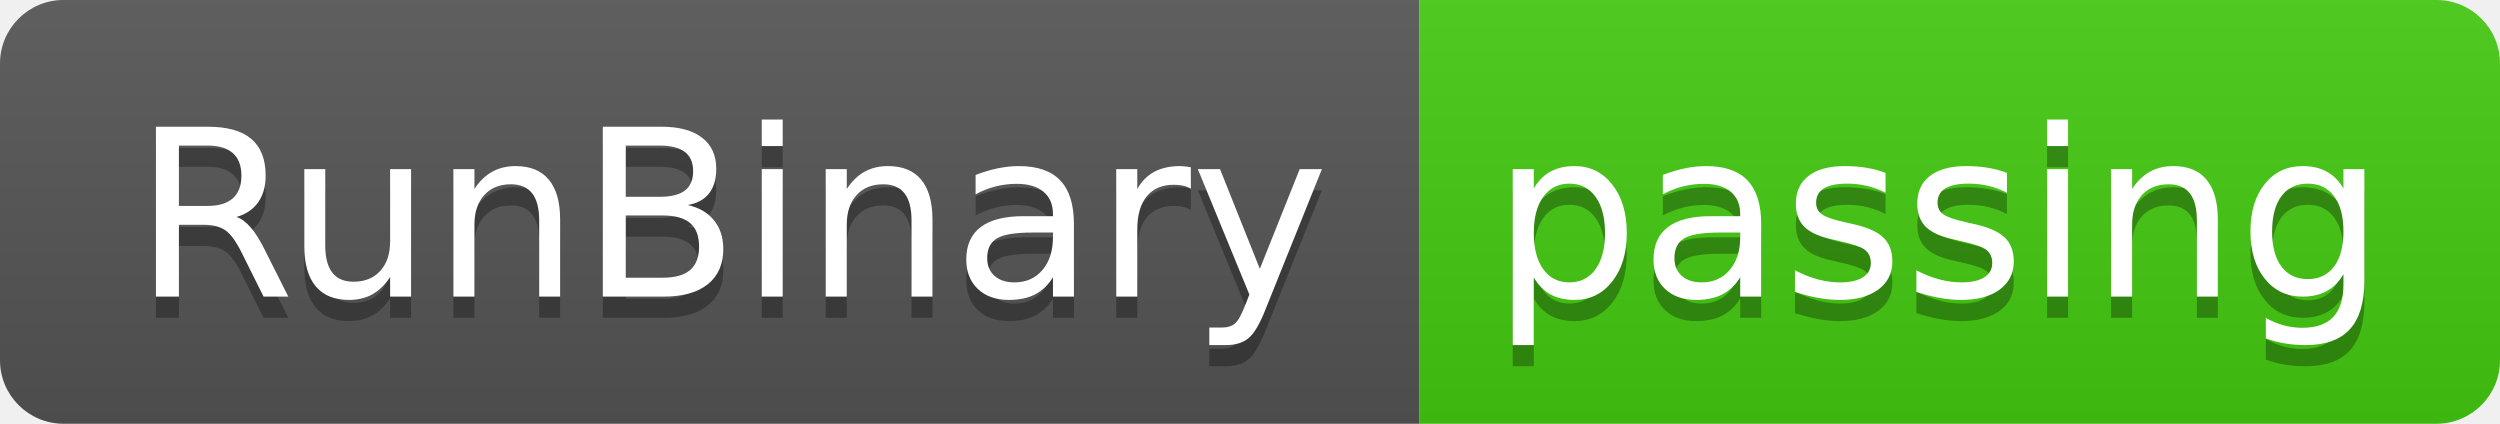
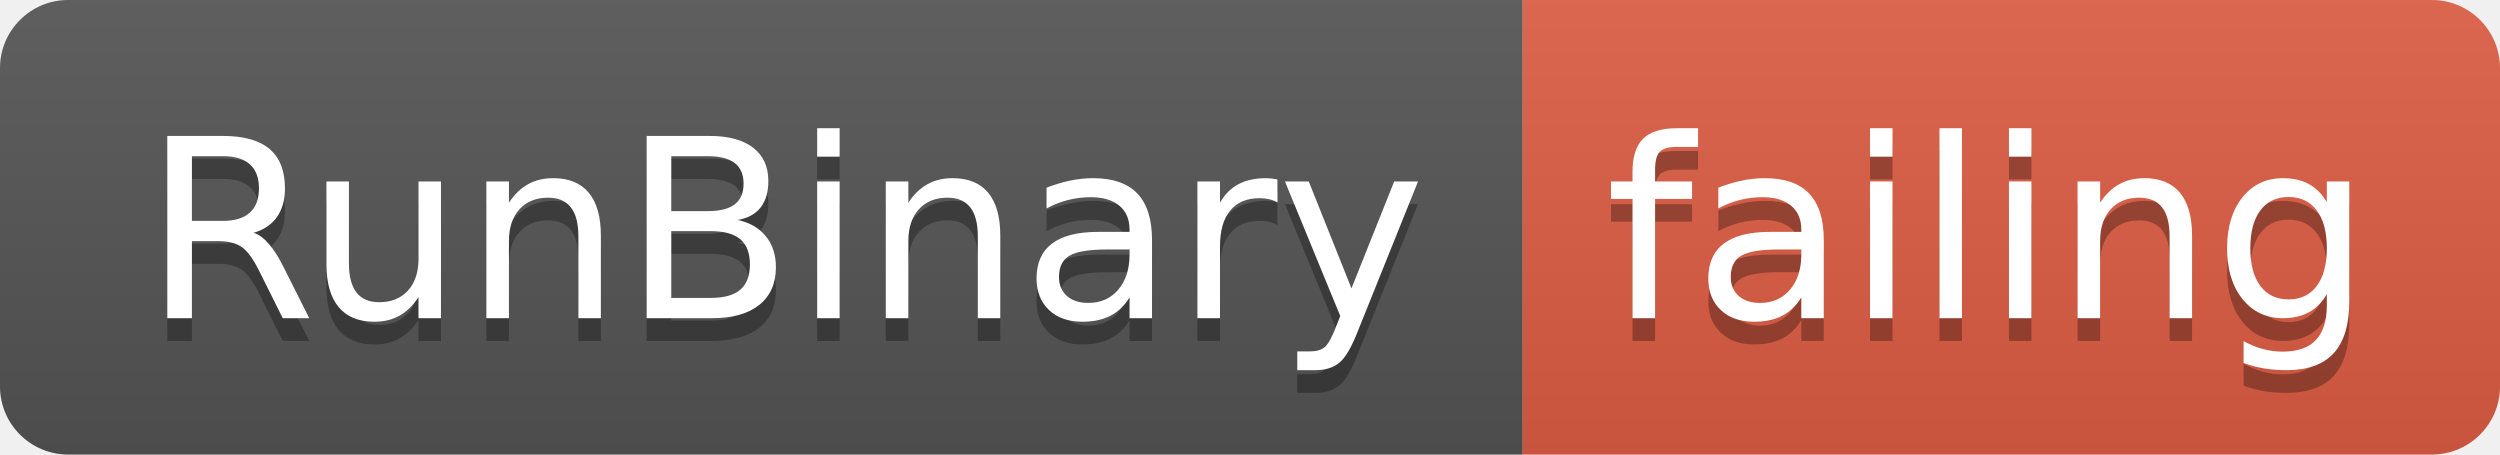
- <svg xmlns="http://www.w3.org/2000/svg" width="118" height="20">
+ <svg xmlns="http://www.w3.org/2000/svg" width="110" height="20">
  <linearGradient id="smooth" x2="0" y2="100%">
    <stop offset="0" stop-color="#bbb" stop-opacity=".1" />
    <stop offset="1" stop-opacity=".1" />
  </linearGradient>
  <clipPath id="round">
-     <rect width="118" height="20" rx="3" fill="#fff" />
+     <rect width="110" height="20" rx="3" fill="#fff" />
  </clipPath>
  <g clip-path="url(#round)">
    <rect width="67" height="20" fill="#555" />
-     <rect x="67" width="51" height="20" fill="#4c1" />
-     <rect width="118" height="20" fill="url(#smooth)" />
+     <rect x="67" width="43" height="20" fill="#e05d44" />
+     <rect width="110" height="20" fill="url(#smooth)" />
  </g>
  <g fill="#fff" text-anchor="middle" font-family="DejaVu Sans,Verdana,Geneva,sans-serif" font-size="110">
    <text x="345" y="150" fill="#010101" fill-opacity=".3" transform="scale(0.1)" textLength="570" lengthAdjust="spacing">RunBinary</text>
    <text x="345" y="140" transform="scale(0.1)" textLength="570" lengthAdjust="spacing">RunBinary</text>
-     <text x="915" y="150" fill="#010101" fill-opacity=".3" transform="scale(0.1)" textLength="410" lengthAdjust="spacing">passing</text>
-     <text x="915" y="140" transform="scale(0.1)" textLength="410" lengthAdjust="spacing">passing</text>
+     <text x="875" y="150" fill="#010101" fill-opacity=".3" transform="scale(0.1)" textLength="330" lengthAdjust="spacing">failing</text>
+     <text x="875" y="140" transform="scale(0.1)" textLength="330" lengthAdjust="spacing">failing</text>
  </g>
</svg>
